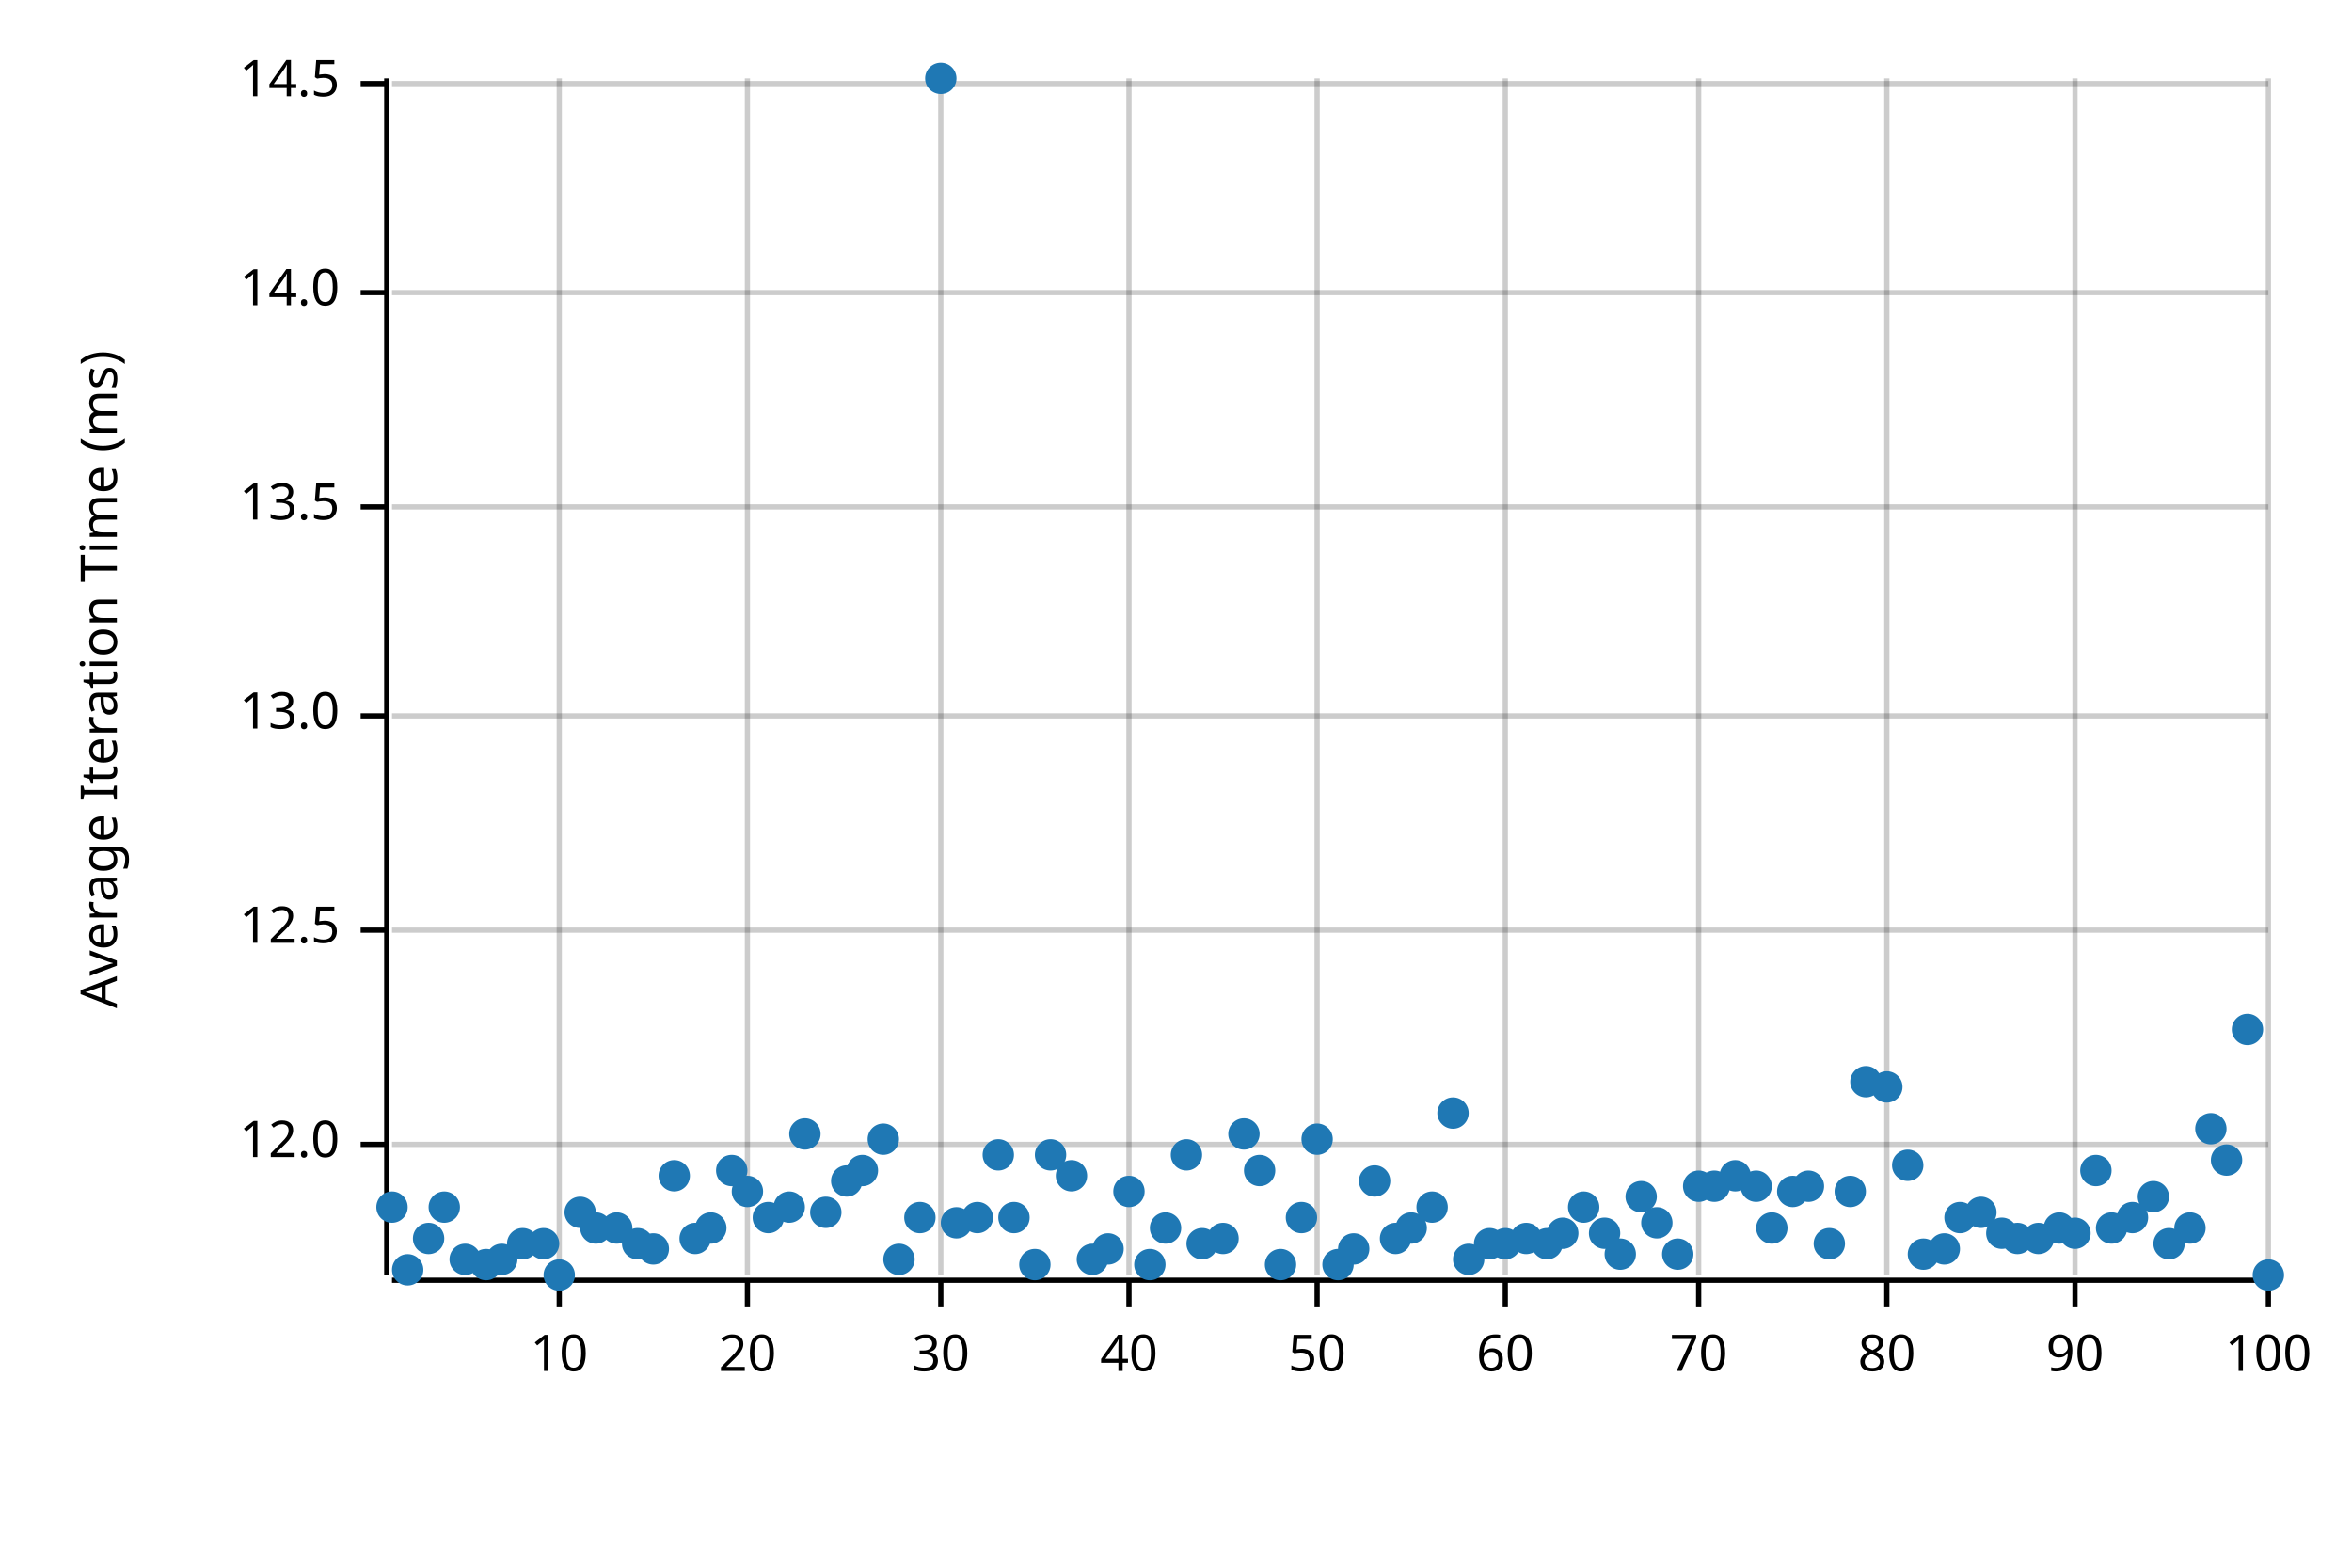
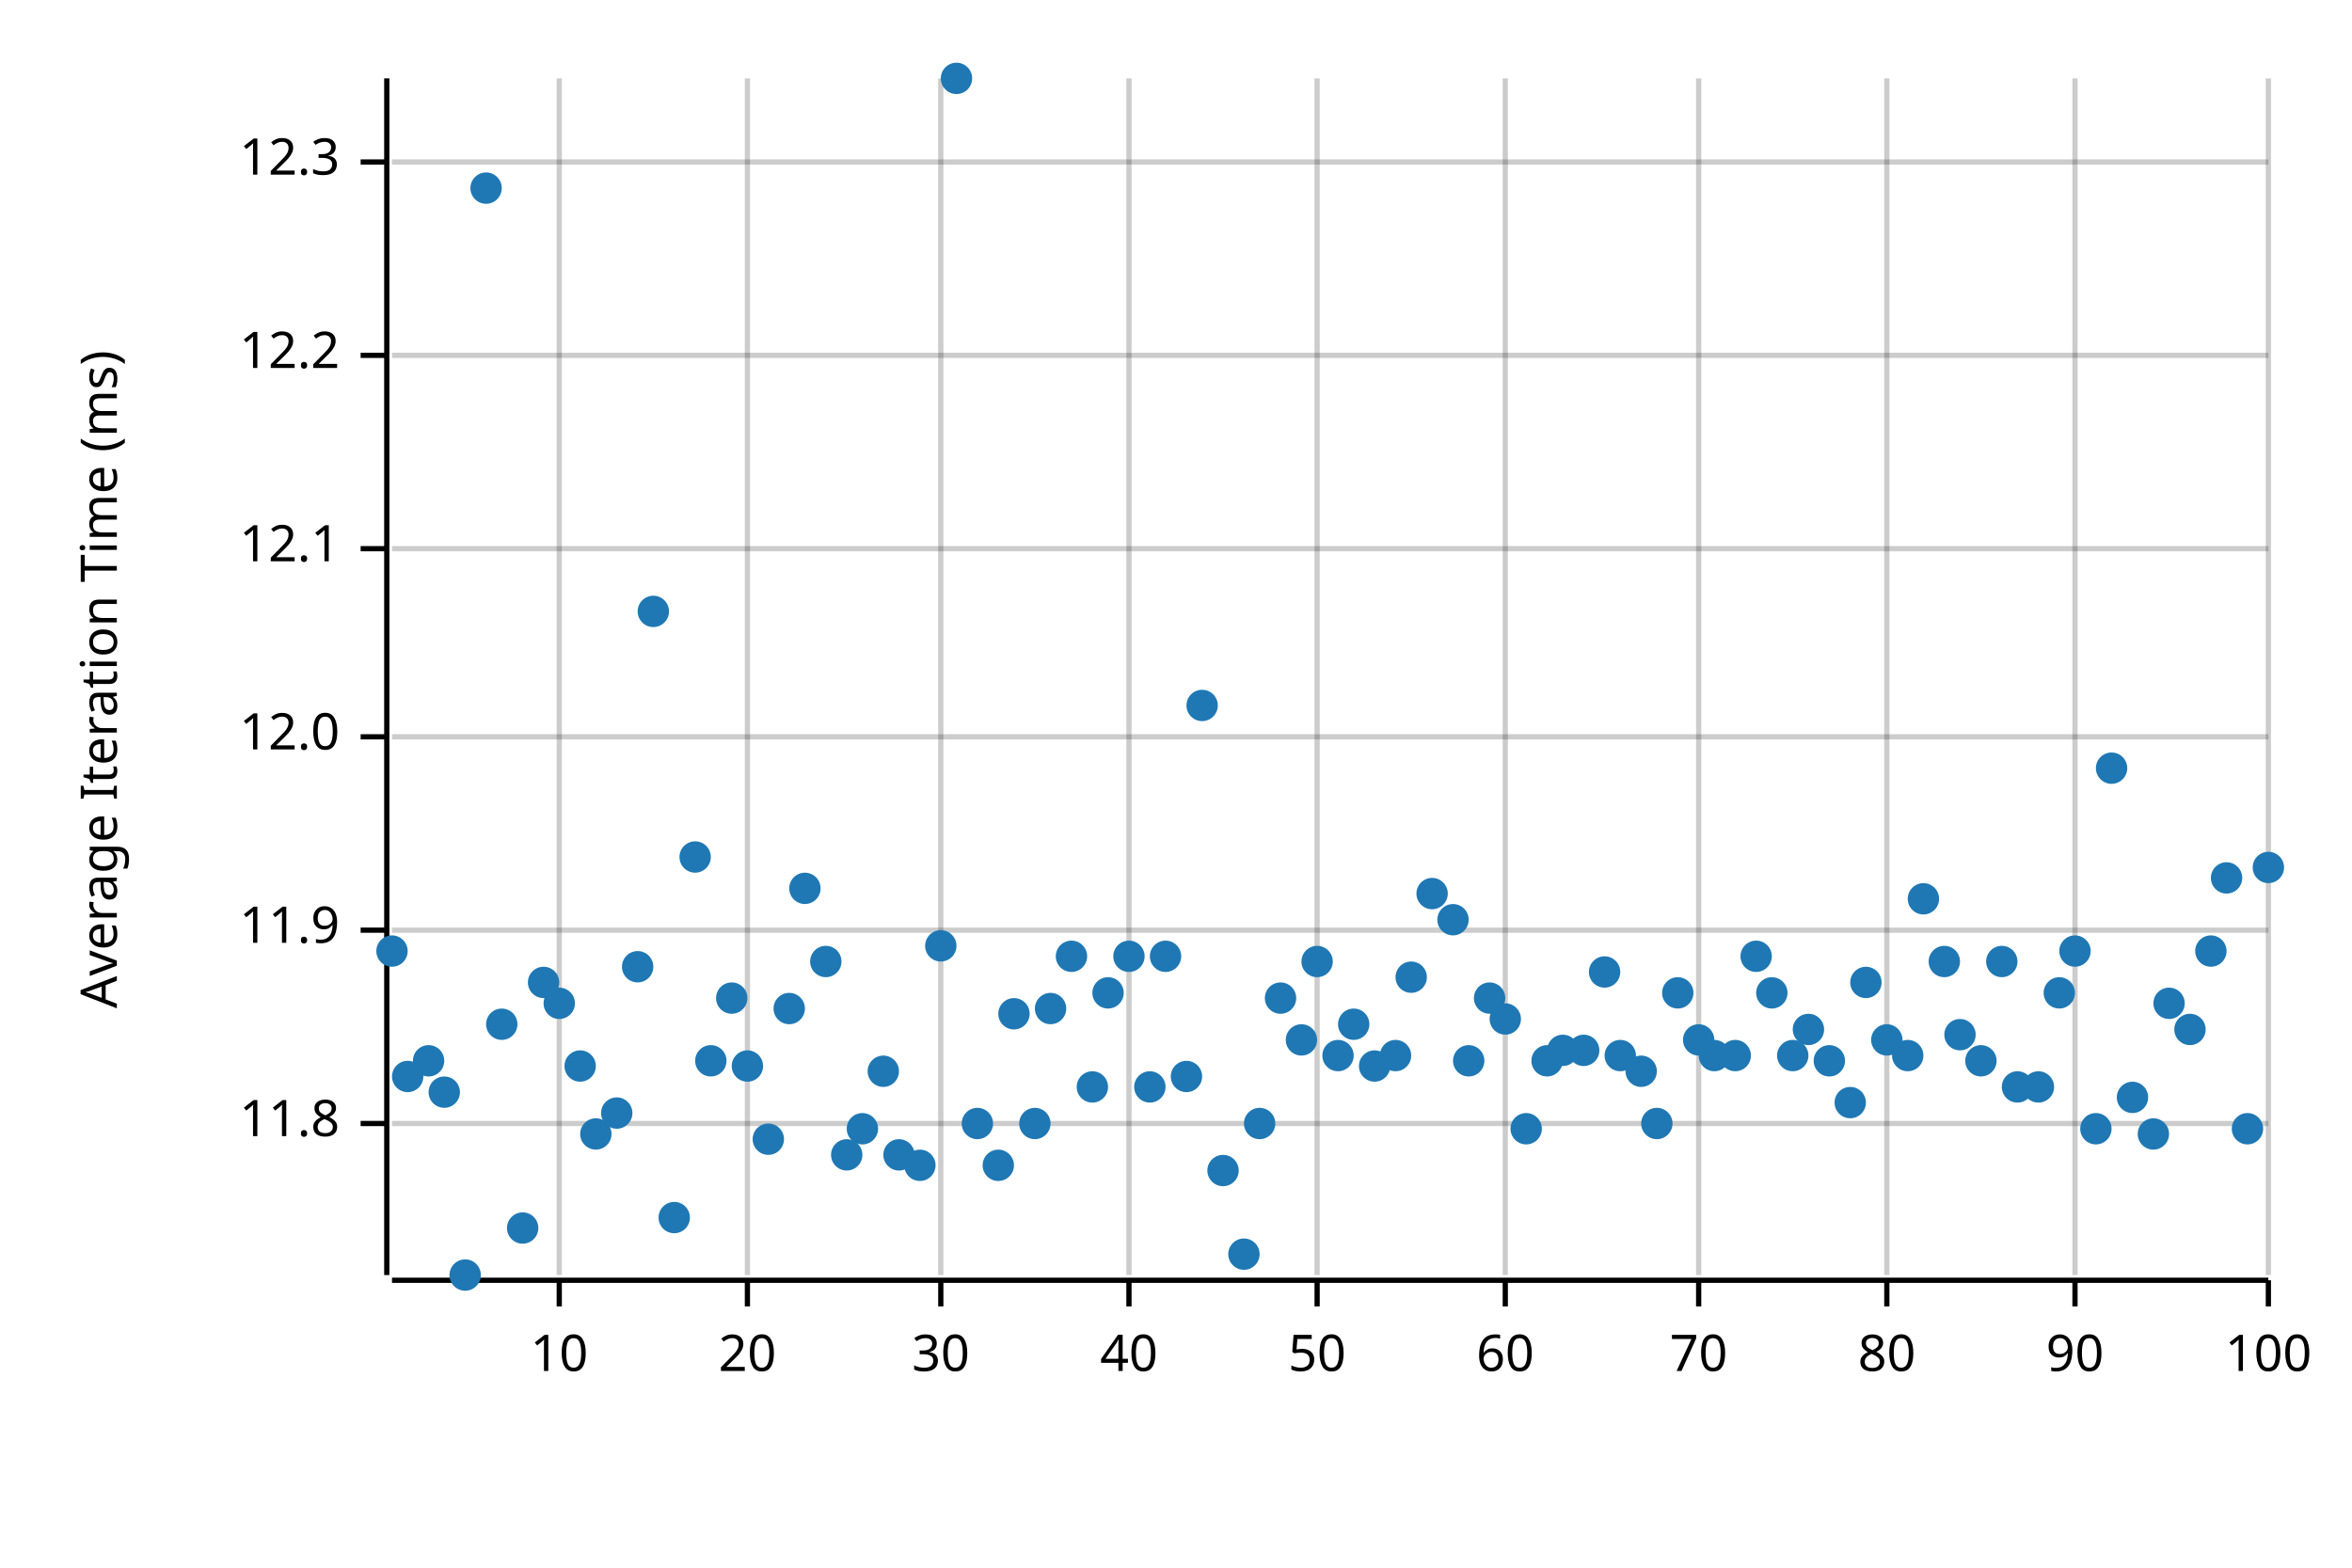
<svg xmlns="http://www.w3.org/2000/svg" width="450" height="300" viewBox="0 0 450 300">
  <text x="15" y="130" dy="0.76em" text-anchor="middle" font-family="sans-serif" font-size="9.677" opacity="1" fill="#000000" transform="rotate(270, 15, 130)">
Average Iteration Time (ms)
</text>
  <line opacity="0.2" stroke="#000000" stroke-width="1" x1="107" y1="244" x2="107" y2="15" />
  <line opacity="0.2" stroke="#000000" stroke-width="1" x1="143" y1="244" x2="143" y2="15" />
  <line opacity="0.2" stroke="#000000" stroke-width="1" x1="180" y1="244" x2="180" y2="15" />
  <line opacity="0.2" stroke="#000000" stroke-width="1" x1="216" y1="244" x2="216" y2="15" />
  <line opacity="0.2" stroke="#000000" stroke-width="1" x1="252" y1="244" x2="252" y2="15" />
  <line opacity="0.2" stroke="#000000" stroke-width="1" x1="288" y1="244" x2="288" y2="15" />
  <line opacity="0.2" stroke="#000000" stroke-width="1" x1="325" y1="244" x2="325" y2="15" />
  <line opacity="0.2" stroke="#000000" stroke-width="1" x1="361" y1="244" x2="361" y2="15" />
  <line opacity="0.2" stroke="#000000" stroke-width="1" x1="397" y1="244" x2="397" y2="15" />
  <line opacity="0.2" stroke="#000000" stroke-width="1" x1="434" y1="244" x2="434" y2="15" />
-   <line opacity="0.2" stroke="#000000" stroke-width="1" x1="75" y1="219" x2="434" y2="219" />
+   <line opacity="0.2" stroke="#000000" stroke-width="1" x1="75" y1="215" x2="434" y2="215" />
  <line opacity="0.2" stroke="#000000" stroke-width="1" x1="75" y1="178" x2="434" y2="178" />
-   <line opacity="0.2" stroke="#000000" stroke-width="1" x1="75" y1="137" x2="434" y2="137" />
-   <line opacity="0.2" stroke="#000000" stroke-width="1" x1="75" y1="97" x2="434" y2="97" />
-   <line opacity="0.2" stroke="#000000" stroke-width="1" x1="75" y1="56" x2="434" y2="56" />
-   <line opacity="0.2" stroke="#000000" stroke-width="1" x1="75" y1="16" x2="434" y2="16" />
+   <line opacity="0.2" stroke="#000000" stroke-width="1" x1="75" y1="141" x2="434" y2="141" />
+   <line opacity="0.2" stroke="#000000" stroke-width="1" x1="75" y1="105" x2="434" y2="105" />
+   <line opacity="0.2" stroke="#000000" stroke-width="1" x1="75" y1="68" x2="434" y2="68" />
+   <line opacity="0.2" stroke="#000000" stroke-width="1" x1="75" y1="31" x2="434" y2="31" />
  <polyline fill="none" opacity="1" stroke="#000000" stroke-width="1" points="74,15 74,244 " />
-   <text x="65" y="219" dy="0.5ex" text-anchor="end" font-family="sans-serif" font-size="9.677" opacity="1" fill="#000000">
+   <text x="65" y="215" dy="0.5ex" text-anchor="end" font-family="sans-serif" font-size="9.677" opacity="1" fill="#000000">
+ 11.8
+ </text>
+   <polyline fill="none" opacity="1" stroke="#000000" stroke-width="1" points="69,215 74,215 " />
+   <text x="65" y="178" dy="0.5ex" text-anchor="end" font-family="sans-serif" font-size="9.677" opacity="1" fill="#000000">
+ 11.9
+ </text>
+   <polyline fill="none" opacity="1" stroke="#000000" stroke-width="1" points="69,178 74,178 " />
+   <text x="65" y="141" dy="0.5ex" text-anchor="end" font-family="sans-serif" font-size="9.677" opacity="1" fill="#000000">
12.0
</text>
-   <polyline fill="none" opacity="1" stroke="#000000" stroke-width="1" points="69,219 74,219 " />
-   <text x="65" y="178" dy="0.5ex" text-anchor="end" font-family="sans-serif" font-size="9.677" opacity="1" fill="#000000">
- 12.5
+   <polyline fill="none" opacity="1" stroke="#000000" stroke-width="1" points="69,141 74,141 " />
+   <text x="65" y="105" dy="0.5ex" text-anchor="end" font-family="sans-serif" font-size="9.677" opacity="1" fill="#000000">
+ 12.1
</text>
-   <polyline fill="none" opacity="1" stroke="#000000" stroke-width="1" points="69,178 74,178 " />
-   <text x="65" y="137" dy="0.5ex" text-anchor="end" font-family="sans-serif" font-size="9.677" opacity="1" fill="#000000">
- 13.0
+   <polyline fill="none" opacity="1" stroke="#000000" stroke-width="1" points="69,105 74,105 " />
+   <text x="65" y="68" dy="0.5ex" text-anchor="end" font-family="sans-serif" font-size="9.677" opacity="1" fill="#000000">
+ 12.2
</text>
-   <polyline fill="none" opacity="1" stroke="#000000" stroke-width="1" points="69,137 74,137 " />
-   <text x="65" y="97" dy="0.5ex" text-anchor="end" font-family="sans-serif" font-size="9.677" opacity="1" fill="#000000">
- 13.5
+   <polyline fill="none" opacity="1" stroke="#000000" stroke-width="1" points="69,68 74,68 " />
+   <text x="65" y="31" dy="0.5ex" text-anchor="end" font-family="sans-serif" font-size="9.677" opacity="1" fill="#000000">
+ 12.3
</text>
-   <polyline fill="none" opacity="1" stroke="#000000" stroke-width="1" points="69,97 74,97 " />
-   <text x="65" y="56" dy="0.5ex" text-anchor="end" font-family="sans-serif" font-size="9.677" opacity="1" fill="#000000">
- 14.0
- </text>
-   <polyline fill="none" opacity="1" stroke="#000000" stroke-width="1" points="69,56 74,56 " />
-   <text x="65" y="16" dy="0.5ex" text-anchor="end" font-family="sans-serif" font-size="9.677" opacity="1" fill="#000000">
- 14.5
- </text>
-   <polyline fill="none" opacity="1" stroke="#000000" stroke-width="1" points="69,16 74,16 " />
+   <polyline fill="none" opacity="1" stroke="#000000" stroke-width="1" points="69,31 74,31 " />
  <polyline fill="none" opacity="1" stroke="#000000" stroke-width="1" points="75,245 434,245 " />
  <text x="107" y="255" dy="0.76em" text-anchor="middle" font-family="sans-serif" font-size="9.677" opacity="1" fill="#000000">
10
</text>
  <polyline fill="none" opacity="1" stroke="#000000" stroke-width="1" points="107,245 107,250 " />
  <text x="143" y="255" dy="0.76em" text-anchor="middle" font-family="sans-serif" font-size="9.677" opacity="1" fill="#000000">
20
</text>
  <polyline fill="none" opacity="1" stroke="#000000" stroke-width="1" points="143,245 143,250 " />
  <text x="180" y="255" dy="0.76em" text-anchor="middle" font-family="sans-serif" font-size="9.677" opacity="1" fill="#000000">
30
</text>
  <polyline fill="none" opacity="1" stroke="#000000" stroke-width="1" points="180,245 180,250 " />
  <text x="216" y="255" dy="0.76em" text-anchor="middle" font-family="sans-serif" font-size="9.677" opacity="1" fill="#000000">
40
</text>
  <polyline fill="none" opacity="1" stroke="#000000" stroke-width="1" points="216,245 216,250 " />
  <text x="252" y="255" dy="0.76em" text-anchor="middle" font-family="sans-serif" font-size="9.677" opacity="1" fill="#000000">
50
</text>
  <polyline fill="none" opacity="1" stroke="#000000" stroke-width="1" points="252,245 252,250 " />
  <text x="288" y="255" dy="0.76em" text-anchor="middle" font-family="sans-serif" font-size="9.677" opacity="1" fill="#000000">
60
</text>
  <polyline fill="none" opacity="1" stroke="#000000" stroke-width="1" points="288,245 288,250 " />
  <text x="325" y="255" dy="0.76em" text-anchor="middle" font-family="sans-serif" font-size="9.677" opacity="1" fill="#000000">
70
</text>
  <polyline fill="none" opacity="1" stroke="#000000" stroke-width="1" points="325,245 325,250 " />
  <text x="361" y="255" dy="0.76em" text-anchor="middle" font-family="sans-serif" font-size="9.677" opacity="1" fill="#000000">
80
</text>
  <polyline fill="none" opacity="1" stroke="#000000" stroke-width="1" points="361,245 361,250 " />
  <text x="397" y="255" dy="0.76em" text-anchor="middle" font-family="sans-serif" font-size="9.677" opacity="1" fill="#000000">
90
</text>
  <polyline fill="none" opacity="1" stroke="#000000" stroke-width="1" points="397,245 397,250 " />
  <text x="434" y="255" dy="0.76em" text-anchor="middle" font-family="sans-serif" font-size="9.677" opacity="1" fill="#000000">
100
</text>
  <polyline fill="none" opacity="1" stroke="#000000" stroke-width="1" points="434,245 434,250 " />
-   <circle cx="75" cy="231" r="3" opacity="1" fill="#1F78B4" stroke="none" stroke-width="1" />
-   <circle cx="78" cy="243" r="3" opacity="1" fill="#1F78B4" stroke="none" stroke-width="1" />
-   <circle cx="82" cy="237" r="3" opacity="1" fill="#1F78B4" stroke="none" stroke-width="1" />
-   <circle cx="85" cy="231" r="3" opacity="1" fill="#1F78B4" stroke="none" stroke-width="1" />
-   <circle cx="89" cy="241" r="3" opacity="1" fill="#1F78B4" stroke="none" stroke-width="1" />
-   <circle cx="93" cy="242" r="3" opacity="1" fill="#1F78B4" stroke="none" stroke-width="1" />
-   <circle cx="96" cy="241" r="3" opacity="1" fill="#1F78B4" stroke="none" stroke-width="1" />
-   <circle cx="100" cy="238" r="3" opacity="1" fill="#1F78B4" stroke="none" stroke-width="1" />
-   <circle cx="104" cy="238" r="3" opacity="1" fill="#1F78B4" stroke="none" stroke-width="1" />
-   <circle cx="107" cy="244" r="3" opacity="1" fill="#1F78B4" stroke="none" stroke-width="1" />
-   <circle cx="111" cy="232" r="3" opacity="1" fill="#1F78B4" stroke="none" stroke-width="1" />
-   <circle cx="114" cy="235" r="3" opacity="1" fill="#1F78B4" stroke="none" stroke-width="1" />
-   <circle cx="118" cy="235" r="3" opacity="1" fill="#1F78B4" stroke="none" stroke-width="1" />
-   <circle cx="122" cy="238" r="3" opacity="1" fill="#1F78B4" stroke="none" stroke-width="1" />
-   <circle cx="125" cy="239" r="3" opacity="1" fill="#1F78B4" stroke="none" stroke-width="1" />
-   <circle cx="129" cy="225" r="3" opacity="1" fill="#1F78B4" stroke="none" stroke-width="1" />
-   <circle cx="133" cy="237" r="3" opacity="1" fill="#1F78B4" stroke="none" stroke-width="1" />
-   <circle cx="136" cy="235" r="3" opacity="1" fill="#1F78B4" stroke="none" stroke-width="1" />
-   <circle cx="140" cy="224" r="3" opacity="1" fill="#1F78B4" stroke="none" stroke-width="1" />
-   <circle cx="143" cy="228" r="3" opacity="1" fill="#1F78B4" stroke="none" stroke-width="1" />
-   <circle cx="147" cy="233" r="3" opacity="1" fill="#1F78B4" stroke="none" stroke-width="1" />
-   <circle cx="151" cy="231" r="3" opacity="1" fill="#1F78B4" stroke="none" stroke-width="1" />
-   <circle cx="154" cy="217" r="3" opacity="1" fill="#1F78B4" stroke="none" stroke-width="1" />
-   <circle cx="158" cy="232" r="3" opacity="1" fill="#1F78B4" stroke="none" stroke-width="1" />
-   <circle cx="162" cy="226" r="3" opacity="1" fill="#1F78B4" stroke="none" stroke-width="1" />
-   <circle cx="165" cy="224" r="3" opacity="1" fill="#1F78B4" stroke="none" stroke-width="1" />
-   <circle cx="169" cy="218" r="3" opacity="1" fill="#1F78B4" stroke="none" stroke-width="1" />
-   <circle cx="172" cy="241" r="3" opacity="1" fill="#1F78B4" stroke="none" stroke-width="1" />
-   <circle cx="176" cy="233" r="3" opacity="1" fill="#1F78B4" stroke="none" stroke-width="1" />
-   <circle cx="180" cy="15" r="3" opacity="1" fill="#1F78B4" stroke="none" stroke-width="1" />
-   <circle cx="183" cy="234" r="3" opacity="1" fill="#1F78B4" stroke="none" stroke-width="1" />
-   <circle cx="187" cy="233" r="3" opacity="1" fill="#1F78B4" stroke="none" stroke-width="1" />
-   <circle cx="191" cy="221" r="3" opacity="1" fill="#1F78B4" stroke="none" stroke-width="1" />
-   <circle cx="194" cy="233" r="3" opacity="1" fill="#1F78B4" stroke="none" stroke-width="1" />
-   <circle cx="198" cy="242" r="3" opacity="1" fill="#1F78B4" stroke="none" stroke-width="1" />
-   <circle cx="201" cy="221" r="3" opacity="1" fill="#1F78B4" stroke="none" stroke-width="1" />
-   <circle cx="205" cy="225" r="3" opacity="1" fill="#1F78B4" stroke="none" stroke-width="1" />
-   <circle cx="209" cy="241" r="3" opacity="1" fill="#1F78B4" stroke="none" stroke-width="1" />
-   <circle cx="212" cy="239" r="3" opacity="1" fill="#1F78B4" stroke="none" stroke-width="1" />
-   <circle cx="216" cy="228" r="3" opacity="1" fill="#1F78B4" stroke="none" stroke-width="1" />
-   <circle cx="220" cy="242" r="3" opacity="1" fill="#1F78B4" stroke="none" stroke-width="1" />
-   <circle cx="223" cy="235" r="3" opacity="1" fill="#1F78B4" stroke="none" stroke-width="1" />
-   <circle cx="227" cy="221" r="3" opacity="1" fill="#1F78B4" stroke="none" stroke-width="1" />
-   <circle cx="230" cy="238" r="3" opacity="1" fill="#1F78B4" stroke="none" stroke-width="1" />
-   <circle cx="234" cy="237" r="3" opacity="1" fill="#1F78B4" stroke="none" stroke-width="1" />
-   <circle cx="238" cy="217" r="3" opacity="1" fill="#1F78B4" stroke="none" stroke-width="1" />
-   <circle cx="241" cy="224" r="3" opacity="1" fill="#1F78B4" stroke="none" stroke-width="1" />
-   <circle cx="245" cy="242" r="3" opacity="1" fill="#1F78B4" stroke="none" stroke-width="1" />
-   <circle cx="249" cy="233" r="3" opacity="1" fill="#1F78B4" stroke="none" stroke-width="1" />
-   <circle cx="252" cy="218" r="3" opacity="1" fill="#1F78B4" stroke="none" stroke-width="1" />
-   <circle cx="256" cy="242" r="3" opacity="1" fill="#1F78B4" stroke="none" stroke-width="1" />
-   <circle cx="259" cy="239" r="3" opacity="1" fill="#1F78B4" stroke="none" stroke-width="1" />
-   <circle cx="263" cy="226" r="3" opacity="1" fill="#1F78B4" stroke="none" stroke-width="1" />
-   <circle cx="267" cy="237" r="3" opacity="1" fill="#1F78B4" stroke="none" stroke-width="1" />
-   <circle cx="270" cy="235" r="3" opacity="1" fill="#1F78B4" stroke="none" stroke-width="1" />
-   <circle cx="274" cy="231" r="3" opacity="1" fill="#1F78B4" stroke="none" stroke-width="1" />
-   <circle cx="278" cy="213" r="3" opacity="1" fill="#1F78B4" stroke="none" stroke-width="1" />
-   <circle cx="281" cy="241" r="3" opacity="1" fill="#1F78B4" stroke="none" stroke-width="1" />
-   <circle cx="285" cy="238" r="3" opacity="1" fill="#1F78B4" stroke="none" stroke-width="1" />
-   <circle cx="288" cy="238" r="3" opacity="1" fill="#1F78B4" stroke="none" stroke-width="1" />
-   <circle cx="292" cy="237" r="3" opacity="1" fill="#1F78B4" stroke="none" stroke-width="1" />
-   <circle cx="296" cy="238" r="3" opacity="1" fill="#1F78B4" stroke="none" stroke-width="1" />
-   <circle cx="299" cy="236" r="3" opacity="1" fill="#1F78B4" stroke="none" stroke-width="1" />
-   <circle cx="303" cy="231" r="3" opacity="1" fill="#1F78B4" stroke="none" stroke-width="1" />
-   <circle cx="307" cy="236" r="3" opacity="1" fill="#1F78B4" stroke="none" stroke-width="1" />
-   <circle cx="310" cy="240" r="3" opacity="1" fill="#1F78B4" stroke="none" stroke-width="1" />
-   <circle cx="314" cy="229" r="3" opacity="1" fill="#1F78B4" stroke="none" stroke-width="1" />
-   <circle cx="317" cy="234" r="3" opacity="1" fill="#1F78B4" stroke="none" stroke-width="1" />
-   <circle cx="321" cy="240" r="3" opacity="1" fill="#1F78B4" stroke="none" stroke-width="1" />
-   <circle cx="325" cy="227" r="3" opacity="1" fill="#1F78B4" stroke="none" stroke-width="1" />
-   <circle cx="328" cy="227" r="3" opacity="1" fill="#1F78B4" stroke="none" stroke-width="1" />
-   <circle cx="332" cy="225" r="3" opacity="1" fill="#1F78B4" stroke="none" stroke-width="1" />
-   <circle cx="336" cy="227" r="3" opacity="1" fill="#1F78B4" stroke="none" stroke-width="1" />
-   <circle cx="339" cy="235" r="3" opacity="1" fill="#1F78B4" stroke="none" stroke-width="1" />
-   <circle cx="343" cy="228" r="3" opacity="1" fill="#1F78B4" stroke="none" stroke-width="1" />
-   <circle cx="346" cy="227" r="3" opacity="1" fill="#1F78B4" stroke="none" stroke-width="1" />
-   <circle cx="350" cy="238" r="3" opacity="1" fill="#1F78B4" stroke="none" stroke-width="1" />
-   <circle cx="354" cy="228" r="3" opacity="1" fill="#1F78B4" stroke="none" stroke-width="1" />
-   <circle cx="357" cy="207" r="3" opacity="1" fill="#1F78B4" stroke="none" stroke-width="1" />
-   <circle cx="361" cy="208" r="3" opacity="1" fill="#1F78B4" stroke="none" stroke-width="1" />
-   <circle cx="365" cy="223" r="3" opacity="1" fill="#1F78B4" stroke="none" stroke-width="1" />
-   <circle cx="368" cy="240" r="3" opacity="1" fill="#1F78B4" stroke="none" stroke-width="1" />
-   <circle cx="372" cy="239" r="3" opacity="1" fill="#1F78B4" stroke="none" stroke-width="1" />
-   <circle cx="375" cy="233" r="3" opacity="1" fill="#1F78B4" stroke="none" stroke-width="1" />
-   <circle cx="379" cy="232" r="3" opacity="1" fill="#1F78B4" stroke="none" stroke-width="1" />
-   <circle cx="383" cy="236" r="3" opacity="1" fill="#1F78B4" stroke="none" stroke-width="1" />
-   <circle cx="386" cy="237" r="3" opacity="1" fill="#1F78B4" stroke="none" stroke-width="1" />
-   <circle cx="390" cy="237" r="3" opacity="1" fill="#1F78B4" stroke="none" stroke-width="1" />
-   <circle cx="394" cy="235" r="3" opacity="1" fill="#1F78B4" stroke="none" stroke-width="1" />
-   <circle cx="397" cy="236" r="3" opacity="1" fill="#1F78B4" stroke="none" stroke-width="1" />
-   <circle cx="401" cy="224" r="3" opacity="1" fill="#1F78B4" stroke="none" stroke-width="1" />
-   <circle cx="404" cy="235" r="3" opacity="1" fill="#1F78B4" stroke="none" stroke-width="1" />
-   <circle cx="408" cy="233" r="3" opacity="1" fill="#1F78B4" stroke="none" stroke-width="1" />
-   <circle cx="412" cy="229" r="3" opacity="1" fill="#1F78B4" stroke="none" stroke-width="1" />
-   <circle cx="415" cy="238" r="3" opacity="1" fill="#1F78B4" stroke="none" stroke-width="1" />
-   <circle cx="419" cy="235" r="3" opacity="1" fill="#1F78B4" stroke="none" stroke-width="1" />
-   <circle cx="423" cy="216" r="3" opacity="1" fill="#1F78B4" stroke="none" stroke-width="1" />
-   <circle cx="426" cy="222" r="3" opacity="1" fill="#1F78B4" stroke="none" stroke-width="1" />
-   <circle cx="430" cy="197" r="3" opacity="1" fill="#1F78B4" stroke="none" stroke-width="1" />
-   <circle cx="434" cy="244" r="3" opacity="1" fill="#1F78B4" stroke="none" stroke-width="1" />
+   <circle cx="75" cy="182" r="3" opacity="1" fill="#1F78B4" stroke="none" stroke-width="1" />
+   <circle cx="78" cy="206" r="3" opacity="1" fill="#1F78B4" stroke="none" stroke-width="1" />
+   <circle cx="82" cy="203" r="3" opacity="1" fill="#1F78B4" stroke="none" stroke-width="1" />
+   <circle cx="85" cy="209" r="3" opacity="1" fill="#1F78B4" stroke="none" stroke-width="1" />
+   <circle cx="89" cy="244" r="3" opacity="1" fill="#1F78B4" stroke="none" stroke-width="1" />
+   <circle cx="93" cy="36" r="3" opacity="1" fill="#1F78B4" stroke="none" stroke-width="1" />
+   <circle cx="96" cy="196" r="3" opacity="1" fill="#1F78B4" stroke="none" stroke-width="1" />
+   <circle cx="100" cy="235" r="3" opacity="1" fill="#1F78B4" stroke="none" stroke-width="1" />
+   <circle cx="104" cy="188" r="3" opacity="1" fill="#1F78B4" stroke="none" stroke-width="1" />
+   <circle cx="107" cy="192" r="3" opacity="1" fill="#1F78B4" stroke="none" stroke-width="1" />
+   <circle cx="111" cy="204" r="3" opacity="1" fill="#1F78B4" stroke="none" stroke-width="1" />
+   <circle cx="114" cy="217" r="3" opacity="1" fill="#1F78B4" stroke="none" stroke-width="1" />
+   <circle cx="118" cy="213" r="3" opacity="1" fill="#1F78B4" stroke="none" stroke-width="1" />
+   <circle cx="122" cy="185" r="3" opacity="1" fill="#1F78B4" stroke="none" stroke-width="1" />
+   <circle cx="125" cy="117" r="3" opacity="1" fill="#1F78B4" stroke="none" stroke-width="1" />
+   <circle cx="129" cy="233" r="3" opacity="1" fill="#1F78B4" stroke="none" stroke-width="1" />
+   <circle cx="133" cy="164" r="3" opacity="1" fill="#1F78B4" stroke="none" stroke-width="1" />
+   <circle cx="136" cy="203" r="3" opacity="1" fill="#1F78B4" stroke="none" stroke-width="1" />
+   <circle cx="140" cy="191" r="3" opacity="1" fill="#1F78B4" stroke="none" stroke-width="1" />
+   <circle cx="143" cy="204" r="3" opacity="1" fill="#1F78B4" stroke="none" stroke-width="1" />
+   <circle cx="147" cy="218" r="3" opacity="1" fill="#1F78B4" stroke="none" stroke-width="1" />
+   <circle cx="151" cy="193" r="3" opacity="1" fill="#1F78B4" stroke="none" stroke-width="1" />
+   <circle cx="154" cy="170" r="3" opacity="1" fill="#1F78B4" stroke="none" stroke-width="1" />
+   <circle cx="158" cy="184" r="3" opacity="1" fill="#1F78B4" stroke="none" stroke-width="1" />
+   <circle cx="162" cy="221" r="3" opacity="1" fill="#1F78B4" stroke="none" stroke-width="1" />
+   <circle cx="165" cy="216" r="3" opacity="1" fill="#1F78B4" stroke="none" stroke-width="1" />
+   <circle cx="169" cy="205" r="3" opacity="1" fill="#1F78B4" stroke="none" stroke-width="1" />
+   <circle cx="172" cy="221" r="3" opacity="1" fill="#1F78B4" stroke="none" stroke-width="1" />
+   <circle cx="176" cy="223" r="3" opacity="1" fill="#1F78B4" stroke="none" stroke-width="1" />
+   <circle cx="180" cy="181" r="3" opacity="1" fill="#1F78B4" stroke="none" stroke-width="1" />
+   <circle cx="183" cy="15" r="3" opacity="1" fill="#1F78B4" stroke="none" stroke-width="1" />
+   <circle cx="187" cy="215" r="3" opacity="1" fill="#1F78B4" stroke="none" stroke-width="1" />
+   <circle cx="191" cy="223" r="3" opacity="1" fill="#1F78B4" stroke="none" stroke-width="1" />
+   <circle cx="194" cy="194" r="3" opacity="1" fill="#1F78B4" stroke="none" stroke-width="1" />
+   <circle cx="198" cy="215" r="3" opacity="1" fill="#1F78B4" stroke="none" stroke-width="1" />
+   <circle cx="201" cy="193" r="3" opacity="1" fill="#1F78B4" stroke="none" stroke-width="1" />
+   <circle cx="205" cy="183" r="3" opacity="1" fill="#1F78B4" stroke="none" stroke-width="1" />
+   <circle cx="209" cy="208" r="3" opacity="1" fill="#1F78B4" stroke="none" stroke-width="1" />
+   <circle cx="212" cy="190" r="3" opacity="1" fill="#1F78B4" stroke="none" stroke-width="1" />
+   <circle cx="216" cy="183" r="3" opacity="1" fill="#1F78B4" stroke="none" stroke-width="1" />
+   <circle cx="220" cy="208" r="3" opacity="1" fill="#1F78B4" stroke="none" stroke-width="1" />
+   <circle cx="223" cy="183" r="3" opacity="1" fill="#1F78B4" stroke="none" stroke-width="1" />
+   <circle cx="227" cy="206" r="3" opacity="1" fill="#1F78B4" stroke="none" stroke-width="1" />
+   <circle cx="230" cy="135" r="3" opacity="1" fill="#1F78B4" stroke="none" stroke-width="1" />
+   <circle cx="234" cy="224" r="3" opacity="1" fill="#1F78B4" stroke="none" stroke-width="1" />
+   <circle cx="238" cy="240" r="3" opacity="1" fill="#1F78B4" stroke="none" stroke-width="1" />
+   <circle cx="241" cy="215" r="3" opacity="1" fill="#1F78B4" stroke="none" stroke-width="1" />
+   <circle cx="245" cy="191" r="3" opacity="1" fill="#1F78B4" stroke="none" stroke-width="1" />
+   <circle cx="249" cy="199" r="3" opacity="1" fill="#1F78B4" stroke="none" stroke-width="1" />
+   <circle cx="252" cy="184" r="3" opacity="1" fill="#1F78B4" stroke="none" stroke-width="1" />
+   <circle cx="256" cy="202" r="3" opacity="1" fill="#1F78B4" stroke="none" stroke-width="1" />
+   <circle cx="259" cy="196" r="3" opacity="1" fill="#1F78B4" stroke="none" stroke-width="1" />
+   <circle cx="263" cy="204" r="3" opacity="1" fill="#1F78B4" stroke="none" stroke-width="1" />
+   <circle cx="267" cy="202" r="3" opacity="1" fill="#1F78B4" stroke="none" stroke-width="1" />
+   <circle cx="270" cy="187" r="3" opacity="1" fill="#1F78B4" stroke="none" stroke-width="1" />
+   <circle cx="274" cy="171" r="3" opacity="1" fill="#1F78B4" stroke="none" stroke-width="1" />
+   <circle cx="278" cy="176" r="3" opacity="1" fill="#1F78B4" stroke="none" stroke-width="1" />
+   <circle cx="281" cy="203" r="3" opacity="1" fill="#1F78B4" stroke="none" stroke-width="1" />
+   <circle cx="285" cy="191" r="3" opacity="1" fill="#1F78B4" stroke="none" stroke-width="1" />
+   <circle cx="288" cy="195" r="3" opacity="1" fill="#1F78B4" stroke="none" stroke-width="1" />
+   <circle cx="292" cy="216" r="3" opacity="1" fill="#1F78B4" stroke="none" stroke-width="1" />
+   <circle cx="296" cy="203" r="3" opacity="1" fill="#1F78B4" stroke="none" stroke-width="1" />
+   <circle cx="299" cy="201" r="3" opacity="1" fill="#1F78B4" stroke="none" stroke-width="1" />
+   <circle cx="303" cy="201" r="3" opacity="1" fill="#1F78B4" stroke="none" stroke-width="1" />
+   <circle cx="307" cy="186" r="3" opacity="1" fill="#1F78B4" stroke="none" stroke-width="1" />
+   <circle cx="310" cy="202" r="3" opacity="1" fill="#1F78B4" stroke="none" stroke-width="1" />
+   <circle cx="314" cy="205" r="3" opacity="1" fill="#1F78B4" stroke="none" stroke-width="1" />
+   <circle cx="317" cy="215" r="3" opacity="1" fill="#1F78B4" stroke="none" stroke-width="1" />
+   <circle cx="321" cy="190" r="3" opacity="1" fill="#1F78B4" stroke="none" stroke-width="1" />
+   <circle cx="325" cy="199" r="3" opacity="1" fill="#1F78B4" stroke="none" stroke-width="1" />
+   <circle cx="328" cy="202" r="3" opacity="1" fill="#1F78B4" stroke="none" stroke-width="1" />
+   <circle cx="332" cy="202" r="3" opacity="1" fill="#1F78B4" stroke="none" stroke-width="1" />
+   <circle cx="336" cy="183" r="3" opacity="1" fill="#1F78B4" stroke="none" stroke-width="1" />
+   <circle cx="339" cy="190" r="3" opacity="1" fill="#1F78B4" stroke="none" stroke-width="1" />
+   <circle cx="343" cy="202" r="3" opacity="1" fill="#1F78B4" stroke="none" stroke-width="1" />
+   <circle cx="346" cy="197" r="3" opacity="1" fill="#1F78B4" stroke="none" stroke-width="1" />
+   <circle cx="350" cy="203" r="3" opacity="1" fill="#1F78B4" stroke="none" stroke-width="1" />
+   <circle cx="354" cy="211" r="3" opacity="1" fill="#1F78B4" stroke="none" stroke-width="1" />
+   <circle cx="357" cy="188" r="3" opacity="1" fill="#1F78B4" stroke="none" stroke-width="1" />
+   <circle cx="361" cy="199" r="3" opacity="1" fill="#1F78B4" stroke="none" stroke-width="1" />
+   <circle cx="365" cy="202" r="3" opacity="1" fill="#1F78B4" stroke="none" stroke-width="1" />
+   <circle cx="368" cy="172" r="3" opacity="1" fill="#1F78B4" stroke="none" stroke-width="1" />
+   <circle cx="372" cy="184" r="3" opacity="1" fill="#1F78B4" stroke="none" stroke-width="1" />
+   <circle cx="375" cy="198" r="3" opacity="1" fill="#1F78B4" stroke="none" stroke-width="1" />
+   <circle cx="379" cy="203" r="3" opacity="1" fill="#1F78B4" stroke="none" stroke-width="1" />
+   <circle cx="383" cy="184" r="3" opacity="1" fill="#1F78B4" stroke="none" stroke-width="1" />
+   <circle cx="386" cy="208" r="3" opacity="1" fill="#1F78B4" stroke="none" stroke-width="1" />
+   <circle cx="390" cy="208" r="3" opacity="1" fill="#1F78B4" stroke="none" stroke-width="1" />
+   <circle cx="394" cy="190" r="3" opacity="1" fill="#1F78B4" stroke="none" stroke-width="1" />
+   <circle cx="397" cy="182" r="3" opacity="1" fill="#1F78B4" stroke="none" stroke-width="1" />
+   <circle cx="401" cy="216" r="3" opacity="1" fill="#1F78B4" stroke="none" stroke-width="1" />
+   <circle cx="404" cy="147" r="3" opacity="1" fill="#1F78B4" stroke="none" stroke-width="1" />
+   <circle cx="408" cy="210" r="3" opacity="1" fill="#1F78B4" stroke="none" stroke-width="1" />
+   <circle cx="412" cy="217" r="3" opacity="1" fill="#1F78B4" stroke="none" stroke-width="1" />
+   <circle cx="415" cy="192" r="3" opacity="1" fill="#1F78B4" stroke="none" stroke-width="1" />
+   <circle cx="419" cy="197" r="3" opacity="1" fill="#1F78B4" stroke="none" stroke-width="1" />
+   <circle cx="423" cy="182" r="3" opacity="1" fill="#1F78B4" stroke="none" stroke-width="1" />
+   <circle cx="426" cy="168" r="3" opacity="1" fill="#1F78B4" stroke="none" stroke-width="1" />
+   <circle cx="430" cy="216" r="3" opacity="1" fill="#1F78B4" stroke="none" stroke-width="1" />
+   <circle cx="434" cy="166" r="3" opacity="1" fill="#1F78B4" stroke="none" stroke-width="1" />
</svg>
